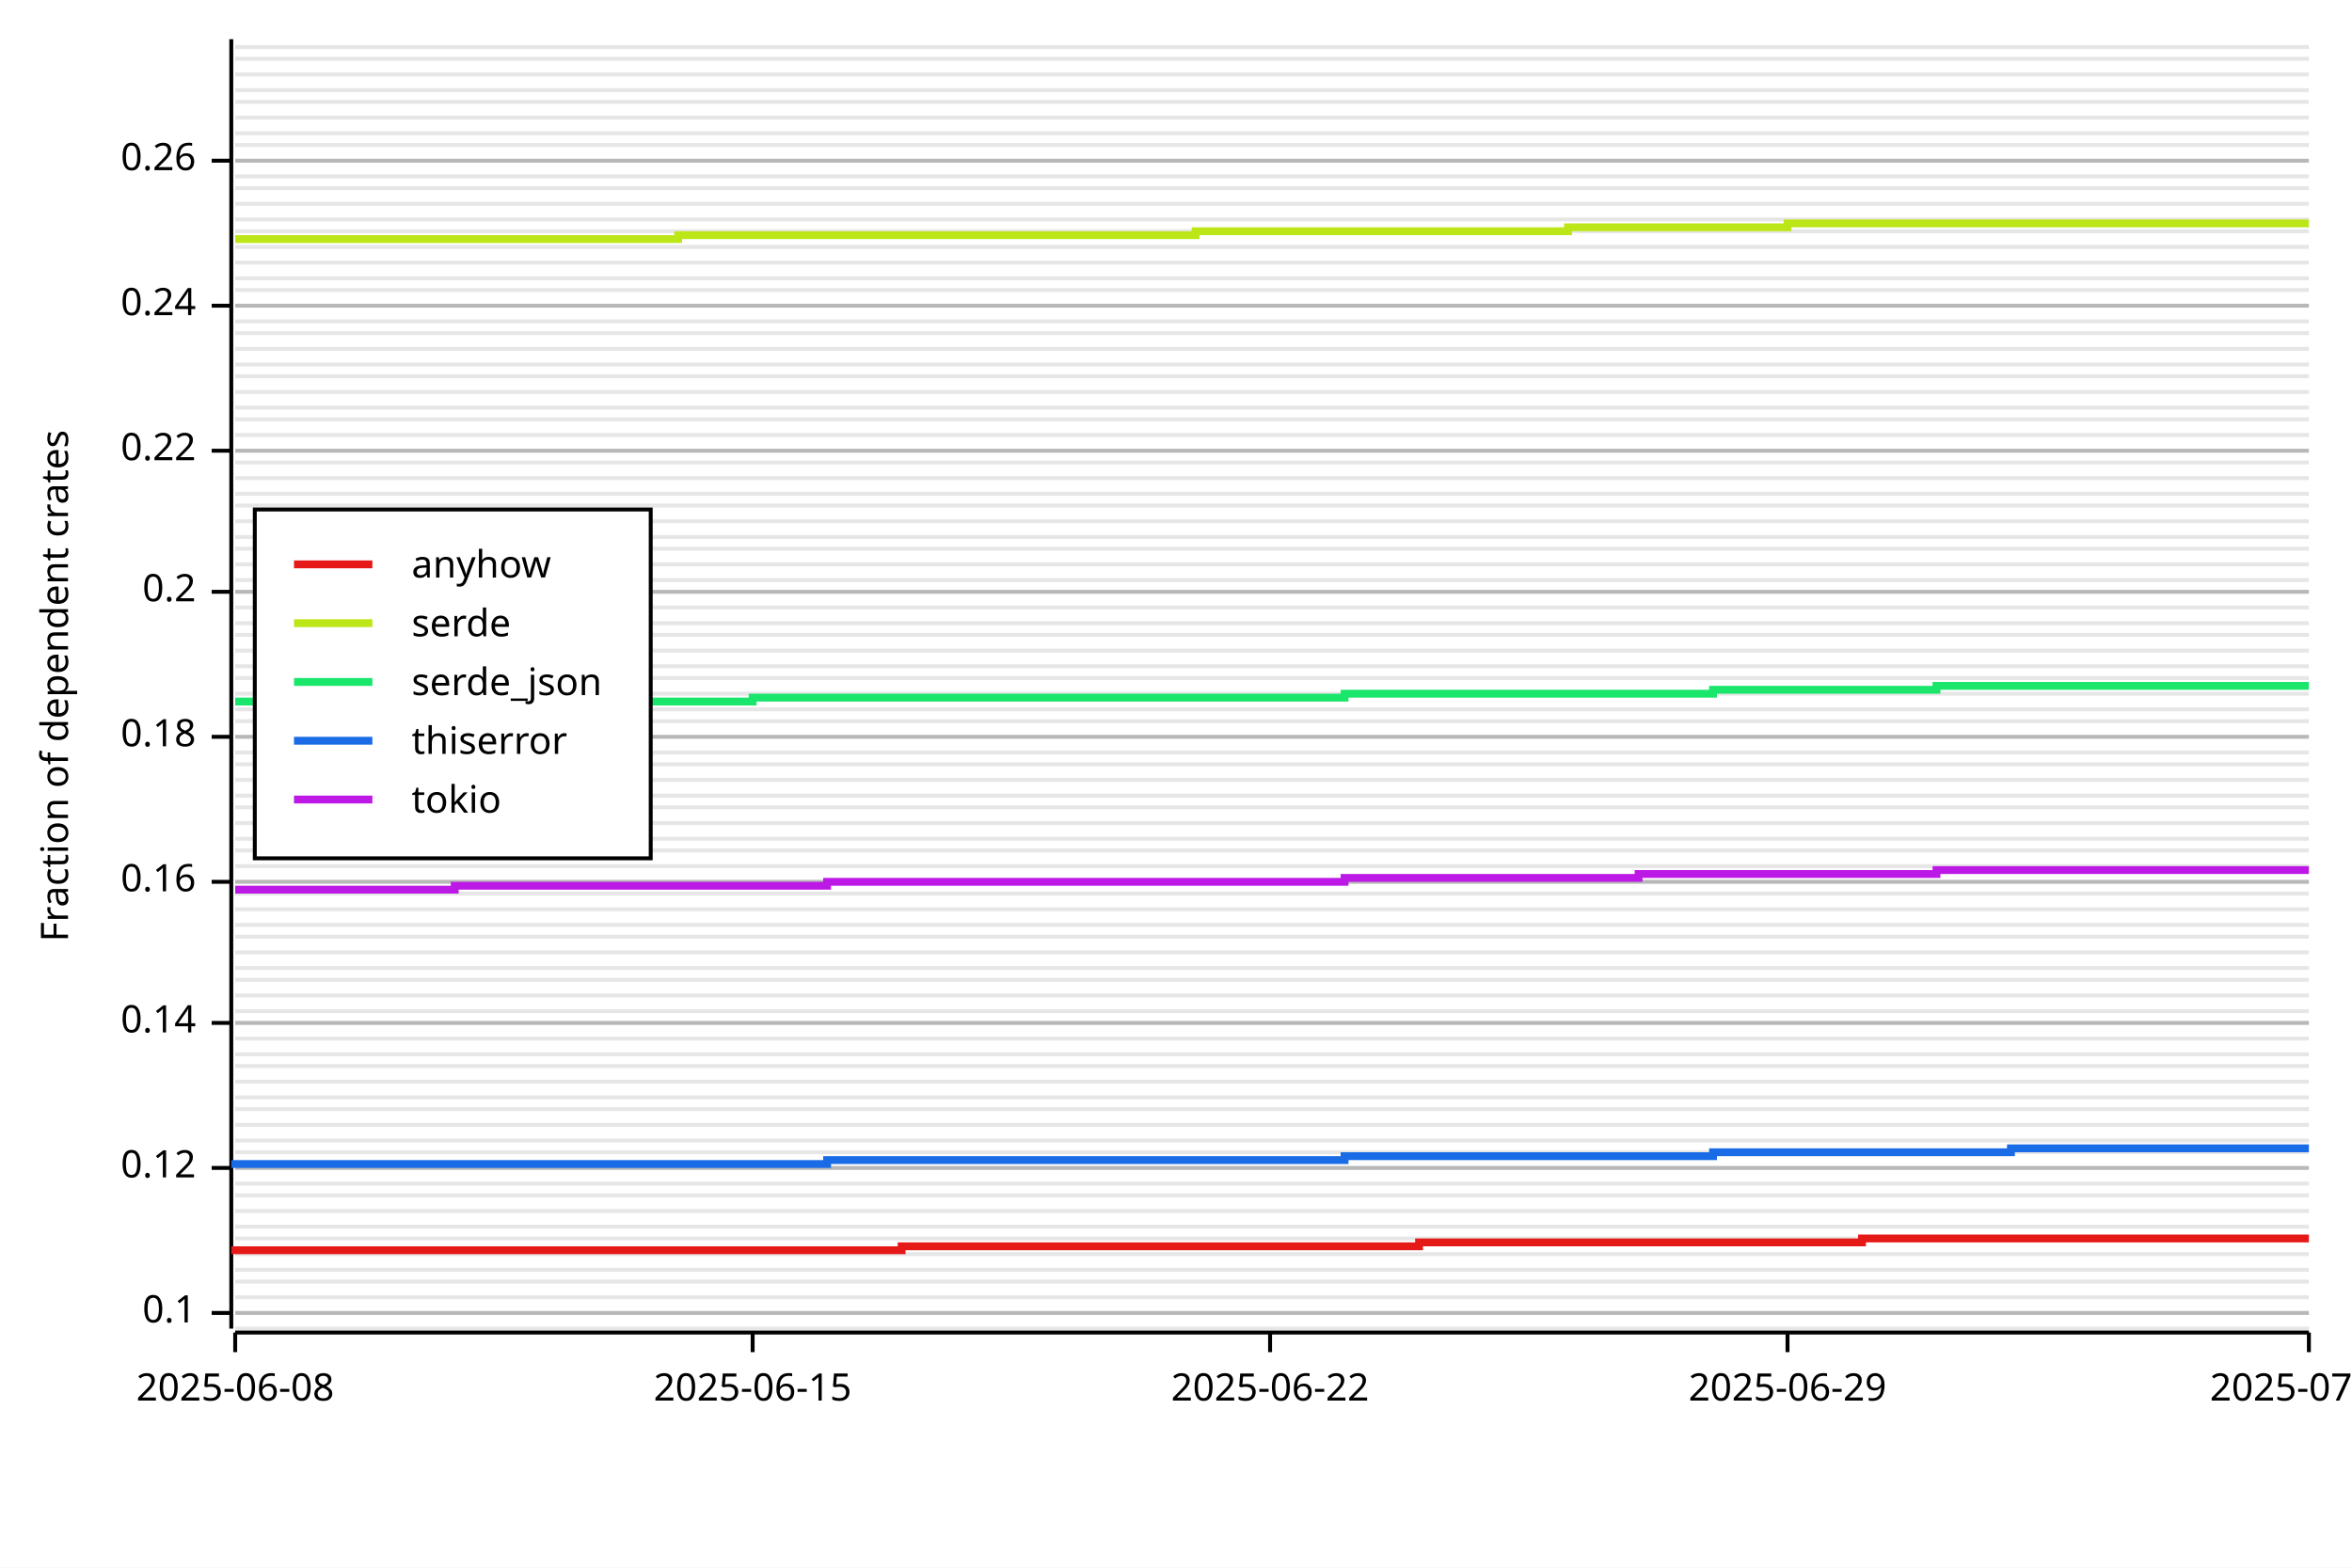
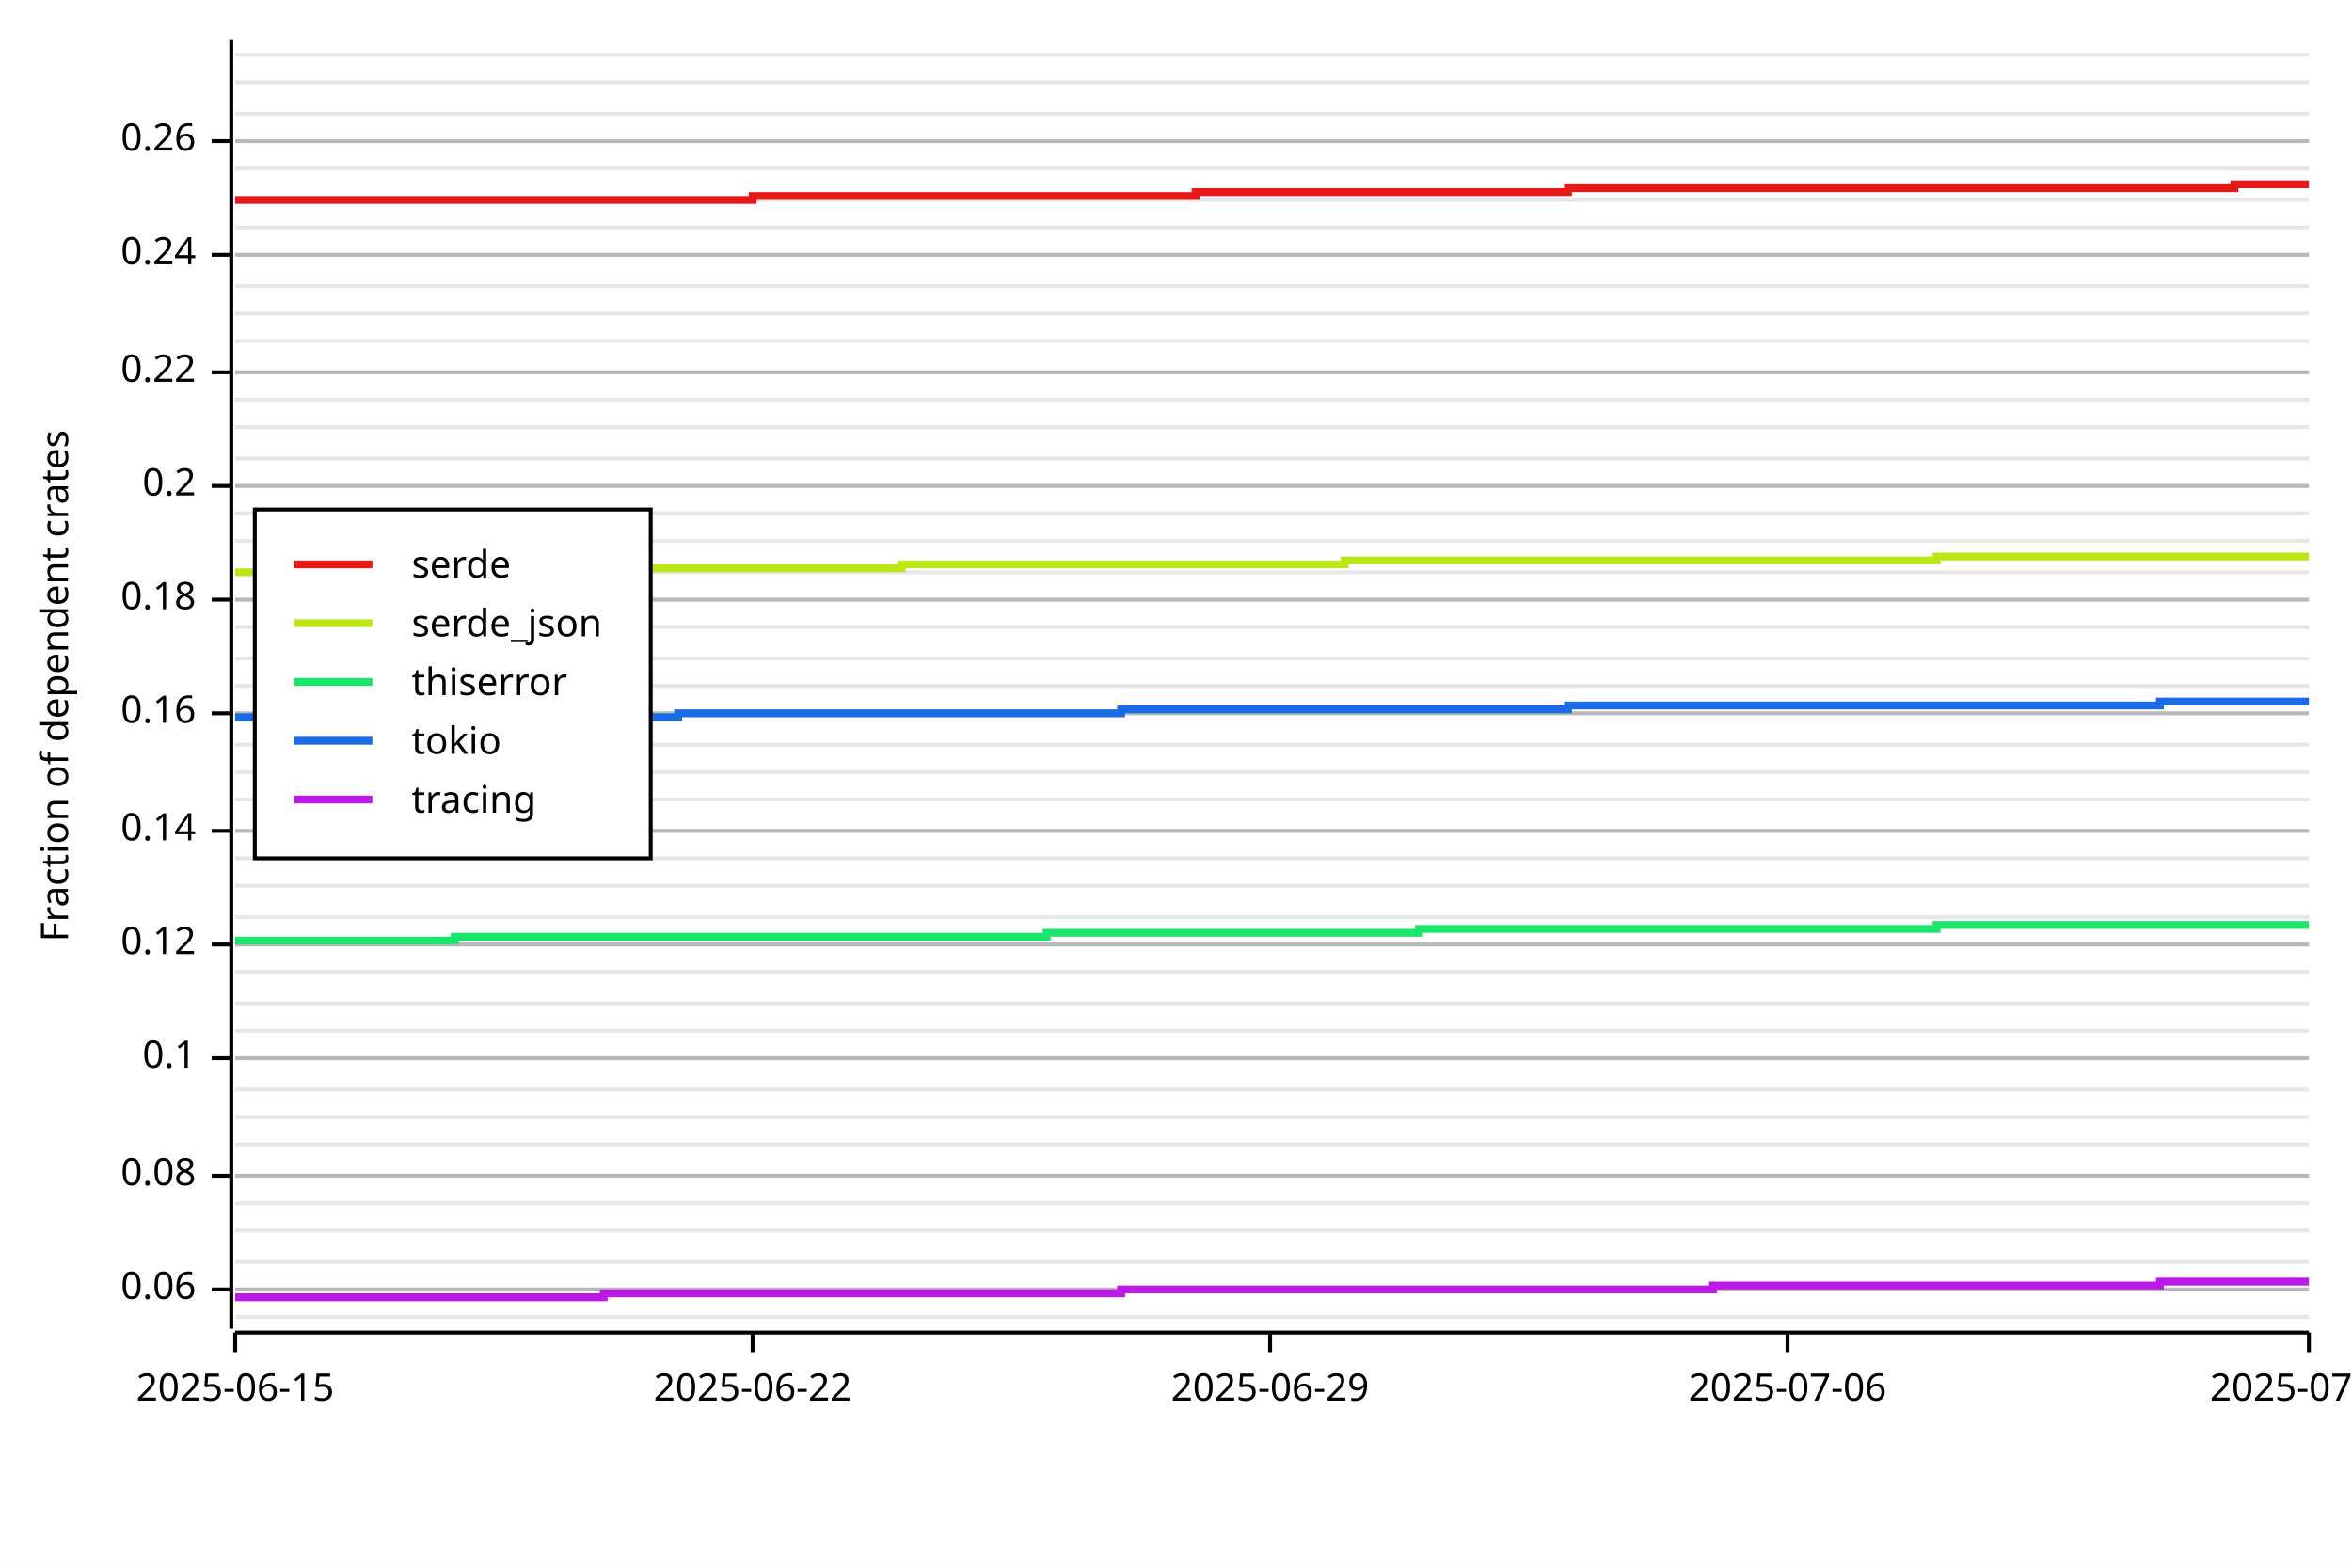
<svg xmlns="http://www.w3.org/2000/svg" width="600" height="400" viewBox="0 0 600 400">
  <rect x="0" y="0" width="600" height="400" opacity="1" fill="#FFFFFF" stroke="none" />
-   <line opacity="0.1" stroke="#000000" stroke-width="1" x1="60" y1="339" x2="589" y2="339" />
-   <line opacity="0.1" stroke="#000000" stroke-width="1" x1="60" y1="335" x2="589" y2="335" />
-   <line opacity="0.1" stroke="#000000" stroke-width="1" x1="60" y1="331" x2="589" y2="331" />
-   <line opacity="0.1" stroke="#000000" stroke-width="1" x1="60" y1="327" x2="589" y2="327" />
-   <line opacity="0.1" stroke="#000000" stroke-width="1" x1="60" y1="324" x2="589" y2="324" />
-   <line opacity="0.1" stroke="#000000" stroke-width="1" x1="60" y1="320" x2="589" y2="320" />
-   <line opacity="0.1" stroke="#000000" stroke-width="1" x1="60" y1="316" x2="589" y2="316" />
-   <line opacity="0.1" stroke="#000000" stroke-width="1" x1="60" y1="313" x2="589" y2="313" />
-   <line opacity="0.1" stroke="#000000" stroke-width="1" x1="60" y1="309" x2="589" y2="309" />
-   <line opacity="0.1" stroke="#000000" stroke-width="1" x1="60" y1="305" x2="589" y2="305" />
-   <line opacity="0.1" stroke="#000000" stroke-width="1" x1="60" y1="302" x2="589" y2="302" />
-   <line opacity="0.1" stroke="#000000" stroke-width="1" x1="60" y1="298" x2="589" y2="298" />
-   <line opacity="0.1" stroke="#000000" stroke-width="1" x1="60" y1="294" x2="589" y2="294" />
-   <line opacity="0.1" stroke="#000000" stroke-width="1" x1="60" y1="291" x2="589" y2="291" />
-   <line opacity="0.1" stroke="#000000" stroke-width="1" x1="60" y1="287" x2="589" y2="287" />
-   <line opacity="0.1" stroke="#000000" stroke-width="1" x1="60" y1="283" x2="589" y2="283" />
-   <line opacity="0.1" stroke="#000000" stroke-width="1" x1="60" y1="280" x2="589" y2="280" />
-   <line opacity="0.1" stroke="#000000" stroke-width="1" x1="60" y1="276" x2="589" y2="276" />
-   <line opacity="0.1" stroke="#000000" stroke-width="1" x1="60" y1="272" x2="589" y2="272" />
-   <line opacity="0.1" stroke="#000000" stroke-width="1" x1="60" y1="269" x2="589" y2="269" />
-   <line opacity="0.1" stroke="#000000" stroke-width="1" x1="60" y1="265" x2="589" y2="265" />
-   <line opacity="0.1" stroke="#000000" stroke-width="1" x1="60" y1="261" x2="589" y2="261" />
-   <line opacity="0.1" stroke="#000000" stroke-width="1" x1="60" y1="258" x2="589" y2="258" />
-   <line opacity="0.1" stroke="#000000" stroke-width="1" x1="60" y1="254" x2="589" y2="254" />
-   <line opacity="0.1" stroke="#000000" stroke-width="1" x1="60" y1="250" x2="589" y2="250" />
-   <line opacity="0.1" stroke="#000000" stroke-width="1" x1="60" y1="247" x2="589" y2="247" />
-   <line opacity="0.1" stroke="#000000" stroke-width="1" x1="60" y1="243" x2="589" y2="243" />
-   <line opacity="0.1" stroke="#000000" stroke-width="1" x1="60" y1="239" x2="589" y2="239" />
-   <line opacity="0.1" stroke="#000000" stroke-width="1" x1="60" y1="236" x2="589" y2="236" />
-   <line opacity="0.1" stroke="#000000" stroke-width="1" x1="60" y1="232" x2="589" y2="232" />
-   <line opacity="0.1" stroke="#000000" stroke-width="1" x1="60" y1="228" x2="589" y2="228" />
-   <line opacity="0.1" stroke="#000000" stroke-width="1" x1="60" y1="225" x2="589" y2="225" />
-   <line opacity="0.1" stroke="#000000" stroke-width="1" x1="60" y1="221" x2="589" y2="221" />
-   <line opacity="0.1" stroke="#000000" stroke-width="1" x1="60" y1="217" x2="589" y2="217" />
-   <line opacity="0.1" stroke="#000000" stroke-width="1" x1="60" y1="214" x2="589" y2="214" />
-   <line opacity="0.1" stroke="#000000" stroke-width="1" x1="60" y1="210" x2="589" y2="210" />
-   <line opacity="0.1" stroke="#000000" stroke-width="1" x1="60" y1="206" x2="589" y2="206" />
-   <line opacity="0.1" stroke="#000000" stroke-width="1" x1="60" y1="203" x2="589" y2="203" />
-   <line opacity="0.1" stroke="#000000" stroke-width="1" x1="60" y1="199" x2="589" y2="199" />
-   <line opacity="0.1" stroke="#000000" stroke-width="1" x1="60" y1="195" x2="589" y2="195" />
-   <line opacity="0.1" stroke="#000000" stroke-width="1" x1="60" y1="192" x2="589" y2="192" />
-   <line opacity="0.1" stroke="#000000" stroke-width="1" x1="60" y1="188" x2="589" y2="188" />
-   <line opacity="0.1" stroke="#000000" stroke-width="1" x1="60" y1="184" x2="589" y2="184" />
-   <line opacity="0.1" stroke="#000000" stroke-width="1" x1="60" y1="181" x2="589" y2="181" />
-   <line opacity="0.1" stroke="#000000" stroke-width="1" x1="60" y1="177" x2="589" y2="177" />
-   <line opacity="0.1" stroke="#000000" stroke-width="1" x1="60" y1="173" x2="589" y2="173" />
-   <line opacity="0.1" stroke="#000000" stroke-width="1" x1="60" y1="170" x2="589" y2="170" />
-   <line opacity="0.1" stroke="#000000" stroke-width="1" x1="60" y1="166" x2="589" y2="166" />
-   <line opacity="0.1" stroke="#000000" stroke-width="1" x1="60" y1="162" x2="589" y2="162" />
-   <line opacity="0.1" stroke="#000000" stroke-width="1" x1="60" y1="159" x2="589" y2="159" />
-   <line opacity="0.1" stroke="#000000" stroke-width="1" x1="60" y1="155" x2="589" y2="155" />
-   <line opacity="0.1" stroke="#000000" stroke-width="1" x1="60" y1="151" x2="589" y2="151" />
-   <line opacity="0.1" stroke="#000000" stroke-width="1" x1="60" y1="148" x2="589" y2="148" />
-   <line opacity="0.1" stroke="#000000" stroke-width="1" x1="60" y1="144" x2="589" y2="144" />
-   <line opacity="0.1" stroke="#000000" stroke-width="1" x1="60" y1="140" x2="589" y2="140" />
-   <line opacity="0.1" stroke="#000000" stroke-width="1" x1="60" y1="137" x2="589" y2="137" />
-   <line opacity="0.1" stroke="#000000" stroke-width="1" x1="60" y1="133" x2="589" y2="133" />
-   <line opacity="0.1" stroke="#000000" stroke-width="1" x1="60" y1="129" x2="589" y2="129" />
-   <line opacity="0.1" stroke="#000000" stroke-width="1" x1="60" y1="126" x2="589" y2="126" />
-   <line opacity="0.1" stroke="#000000" stroke-width="1" x1="60" y1="122" x2="589" y2="122" />
-   <line opacity="0.1" stroke="#000000" stroke-width="1" x1="60" y1="118" x2="589" y2="118" />
-   <line opacity="0.1" stroke="#000000" stroke-width="1" x1="60" y1="115" x2="589" y2="115" />
-   <line opacity="0.1" stroke="#000000" stroke-width="1" x1="60" y1="111" x2="589" y2="111" />
-   <line opacity="0.1" stroke="#000000" stroke-width="1" x1="60" y1="107" x2="589" y2="107" />
-   <line opacity="0.1" stroke="#000000" stroke-width="1" x1="60" y1="104" x2="589" y2="104" />
-   <line opacity="0.1" stroke="#000000" stroke-width="1" x1="60" y1="100" x2="589" y2="100" />
-   <line opacity="0.1" stroke="#000000" stroke-width="1" x1="60" y1="96" x2="589" y2="96" />
-   <line opacity="0.1" stroke="#000000" stroke-width="1" x1="60" y1="93" x2="589" y2="93" />
-   <line opacity="0.1" stroke="#000000" stroke-width="1" x1="60" y1="89" x2="589" y2="89" />
-   <line opacity="0.1" stroke="#000000" stroke-width="1" x1="60" y1="85" x2="589" y2="85" />
-   <line opacity="0.1" stroke="#000000" stroke-width="1" x1="60" y1="82" x2="589" y2="82" />
-   <line opacity="0.1" stroke="#000000" stroke-width="1" x1="60" y1="78" x2="589" y2="78" />
-   <line opacity="0.1" stroke="#000000" stroke-width="1" x1="60" y1="74" x2="589" y2="74" />
-   <line opacity="0.1" stroke="#000000" stroke-width="1" x1="60" y1="71" x2="589" y2="71" />
-   <line opacity="0.1" stroke="#000000" stroke-width="1" x1="60" y1="67" x2="589" y2="67" />
-   <line opacity="0.1" stroke="#000000" stroke-width="1" x1="60" y1="63" x2="589" y2="63" />
-   <line opacity="0.1" stroke="#000000" stroke-width="1" x1="60" y1="59" x2="589" y2="59" />
-   <line opacity="0.1" stroke="#000000" stroke-width="1" x1="60" y1="56" x2="589" y2="56" />
-   <line opacity="0.1" stroke="#000000" stroke-width="1" x1="60" y1="52" x2="589" y2="52" />
-   <line opacity="0.1" stroke="#000000" stroke-width="1" x1="60" y1="48" x2="589" y2="48" />
-   <line opacity="0.1" stroke="#000000" stroke-width="1" x1="60" y1="45" x2="589" y2="45" />
-   <line opacity="0.1" stroke="#000000" stroke-width="1" x1="60" y1="41" x2="589" y2="41" />
-   <line opacity="0.1" stroke="#000000" stroke-width="1" x1="60" y1="37" x2="589" y2="37" />
-   <line opacity="0.1" stroke="#000000" stroke-width="1" x1="60" y1="34" x2="589" y2="34" />
-   <line opacity="0.1" stroke="#000000" stroke-width="1" x1="60" y1="30" x2="589" y2="30" />
-   <line opacity="0.1" stroke="#000000" stroke-width="1" x1="60" y1="26" x2="589" y2="26" />
-   <line opacity="0.1" stroke="#000000" stroke-width="1" x1="60" y1="23" x2="589" y2="23" />
-   <line opacity="0.1" stroke="#000000" stroke-width="1" x1="60" y1="19" x2="589" y2="19" />
-   <line opacity="0.1" stroke="#000000" stroke-width="1" x1="60" y1="15" x2="589" y2="15" />
-   <line opacity="0.1" stroke="#000000" stroke-width="1" x1="60" y1="12" x2="589" y2="12" />
+   <line opacity="0.1" stroke="#000000" stroke-width="1" x1="60" y1="336" x2="589" y2="336" />
+   <line opacity="0.1" stroke="#000000" stroke-width="1" x1="60" y1="329" x2="589" y2="329" />
+   <line opacity="0.1" stroke="#000000" stroke-width="1" x1="60" y1="322" x2="589" y2="322" />
+   <line opacity="0.1" stroke="#000000" stroke-width="1" x1="60" y1="314" x2="589" y2="314" />
+   <line opacity="0.1" stroke="#000000" stroke-width="1" x1="60" y1="307" x2="589" y2="307" />
+   <line opacity="0.1" stroke="#000000" stroke-width="1" x1="60" y1="300" x2="589" y2="300" />
+   <line opacity="0.1" stroke="#000000" stroke-width="1" x1="60" y1="292" x2="589" y2="292" />
+   <line opacity="0.1" stroke="#000000" stroke-width="1" x1="60" y1="285" x2="589" y2="285" />
+   <line opacity="0.1" stroke="#000000" stroke-width="1" x1="60" y1="278" x2="589" y2="278" />
+   <line opacity="0.1" stroke="#000000" stroke-width="1" x1="60" y1="270" x2="589" y2="270" />
+   <line opacity="0.1" stroke="#000000" stroke-width="1" x1="60" y1="263" x2="589" y2="263" />
+   <line opacity="0.1" stroke="#000000" stroke-width="1" x1="60" y1="256" x2="589" y2="256" />
+   <line opacity="0.1" stroke="#000000" stroke-width="1" x1="60" y1="248" x2="589" y2="248" />
+   <line opacity="0.1" stroke="#000000" stroke-width="1" x1="60" y1="241" x2="589" y2="241" />
+   <line opacity="0.1" stroke="#000000" stroke-width="1" x1="60" y1="234" x2="589" y2="234" />
+   <line opacity="0.1" stroke="#000000" stroke-width="1" x1="60" y1="226" x2="589" y2="226" />
+   <line opacity="0.1" stroke="#000000" stroke-width="1" x1="60" y1="219" x2="589" y2="219" />
+   <line opacity="0.1" stroke="#000000" stroke-width="1" x1="60" y1="212" x2="589" y2="212" />
+   <line opacity="0.1" stroke="#000000" stroke-width="1" x1="60" y1="204" x2="589" y2="204" />
+   <line opacity="0.1" stroke="#000000" stroke-width="1" x1="60" y1="197" x2="589" y2="197" />
+   <line opacity="0.1" stroke="#000000" stroke-width="1" x1="60" y1="190" x2="589" y2="190" />
+   <line opacity="0.1" stroke="#000000" stroke-width="1" x1="60" y1="182" x2="589" y2="182" />
+   <line opacity="0.1" stroke="#000000" stroke-width="1" x1="60" y1="175" x2="589" y2="175" />
+   <line opacity="0.1" stroke="#000000" stroke-width="1" x1="60" y1="168" x2="589" y2="168" />
+   <line opacity="0.1" stroke="#000000" stroke-width="1" x1="60" y1="160" x2="589" y2="160" />
+   <line opacity="0.1" stroke="#000000" stroke-width="1" x1="60" y1="153" x2="589" y2="153" />
+   <line opacity="0.1" stroke="#000000" stroke-width="1" x1="60" y1="146" x2="589" y2="146" />
+   <line opacity="0.1" stroke="#000000" stroke-width="1" x1="60" y1="138" x2="589" y2="138" />
+   <line opacity="0.1" stroke="#000000" stroke-width="1" x1="60" y1="131" x2="589" y2="131" />
+   <line opacity="0.1" stroke="#000000" stroke-width="1" x1="60" y1="124" x2="589" y2="124" />
+   <line opacity="0.1" stroke="#000000" stroke-width="1" x1="60" y1="117" x2="589" y2="117" />
+   <line opacity="0.1" stroke="#000000" stroke-width="1" x1="60" y1="109" x2="589" y2="109" />
+   <line opacity="0.1" stroke="#000000" stroke-width="1" x1="60" y1="102" x2="589" y2="102" />
+   <line opacity="0.1" stroke="#000000" stroke-width="1" x1="60" y1="95" x2="589" y2="95" />
+   <line opacity="0.1" stroke="#000000" stroke-width="1" x1="60" y1="87" x2="589" y2="87" />
+   <line opacity="0.1" stroke="#000000" stroke-width="1" x1="60" y1="80" x2="589" y2="80" />
+   <line opacity="0.1" stroke="#000000" stroke-width="1" x1="60" y1="73" x2="589" y2="73" />
+   <line opacity="0.1" stroke="#000000" stroke-width="1" x1="60" y1="65" x2="589" y2="65" />
+   <line opacity="0.1" stroke="#000000" stroke-width="1" x1="60" y1="58" x2="589" y2="58" />
+   <line opacity="0.1" stroke="#000000" stroke-width="1" x1="60" y1="51" x2="589" y2="51" />
+   <line opacity="0.1" stroke="#000000" stroke-width="1" x1="60" y1="43" x2="589" y2="43" />
+   <line opacity="0.1" stroke="#000000" stroke-width="1" x1="60" y1="36" x2="589" y2="36" />
+   <line opacity="0.1" stroke="#000000" stroke-width="1" x1="60" y1="29" x2="589" y2="29" />
+   <line opacity="0.1" stroke="#000000" stroke-width="1" x1="60" y1="21" x2="589" y2="21" />
+   <line opacity="0.1" stroke="#000000" stroke-width="1" x1="60" y1="14" x2="589" y2="14" />
  <text x="10" y="175" dy="0.76em" text-anchor="middle" font-family="sans-serif" font-size="9.677" opacity="1" fill="#000000" transform="rotate(270, 10, 175)">
Fraction of dependent crates
</text>
-   <line opacity="0.2" stroke="#000000" stroke-width="1" x1="60" y1="335" x2="589" y2="335" />
-   <line opacity="0.2" stroke="#000000" stroke-width="1" x1="60" y1="298" x2="589" y2="298" />
-   <line opacity="0.2" stroke="#000000" stroke-width="1" x1="60" y1="261" x2="589" y2="261" />
-   <line opacity="0.2" stroke="#000000" stroke-width="1" x1="60" y1="225" x2="589" y2="225" />
-   <line opacity="0.2" stroke="#000000" stroke-width="1" x1="60" y1="188" x2="589" y2="188" />
-   <line opacity="0.2" stroke="#000000" stroke-width="1" x1="60" y1="151" x2="589" y2="151" />
-   <line opacity="0.2" stroke="#000000" stroke-width="1" x1="60" y1="115" x2="589" y2="115" />
-   <line opacity="0.2" stroke="#000000" stroke-width="1" x1="60" y1="78" x2="589" y2="78" />
-   <line opacity="0.2" stroke="#000000" stroke-width="1" x1="60" y1="41" x2="589" y2="41" />
+   <line opacity="0.2" stroke="#000000" stroke-width="1" x1="60" y1="329" x2="589" y2="329" />
+   <line opacity="0.2" stroke="#000000" stroke-width="1" x1="60" y1="300" x2="589" y2="300" />
+   <line opacity="0.2" stroke="#000000" stroke-width="1" x1="60" y1="270" x2="589" y2="270" />
+   <line opacity="0.2" stroke="#000000" stroke-width="1" x1="60" y1="241" x2="589" y2="241" />
+   <line opacity="0.2" stroke="#000000" stroke-width="1" x1="60" y1="212" x2="589" y2="212" />
+   <line opacity="0.2" stroke="#000000" stroke-width="1" x1="60" y1="182" x2="589" y2="182" />
+   <line opacity="0.2" stroke="#000000" stroke-width="1" x1="60" y1="153" x2="589" y2="153" />
+   <line opacity="0.2" stroke="#000000" stroke-width="1" x1="60" y1="124" x2="589" y2="124" />
+   <line opacity="0.2" stroke="#000000" stroke-width="1" x1="60" y1="95" x2="589" y2="95" />
+   <line opacity="0.2" stroke="#000000" stroke-width="1" x1="60" y1="65" x2="589" y2="65" />
+   <line opacity="0.2" stroke="#000000" stroke-width="1" x1="60" y1="36" x2="589" y2="36" />
  <polyline fill="none" opacity="1" stroke="#000000" stroke-width="1" points="59,10 59,339 " />
-   <text x="50" y="335" dy="0.5ex" text-anchor="end" font-family="sans-serif" font-size="9.677" opacity="1" fill="#000000">
+   <text x="50" y="329" dy="0.5ex" text-anchor="end" font-family="sans-serif" font-size="9.677" opacity="1" fill="#000000">
+ 0.06
+ </text>
+   <polyline fill="none" opacity="1" stroke="#000000" stroke-width="1" points="54,329 59,329 " />
+   <text x="50" y="300" dy="0.5ex" text-anchor="end" font-family="sans-serif" font-size="9.677" opacity="1" fill="#000000">
+ 0.08
+ </text>
+   <polyline fill="none" opacity="1" stroke="#000000" stroke-width="1" points="54,300 59,300 " />
+   <text x="50" y="270" dy="0.5ex" text-anchor="end" font-family="sans-serif" font-size="9.677" opacity="1" fill="#000000">
0.1
</text>
-   <polyline fill="none" opacity="1" stroke="#000000" stroke-width="1" points="54,335 59,335 " />
-   <text x="50" y="298" dy="0.5ex" text-anchor="end" font-family="sans-serif" font-size="9.677" opacity="1" fill="#000000">
+   <polyline fill="none" opacity="1" stroke="#000000" stroke-width="1" points="54,270 59,270 " />
+   <text x="50" y="241" dy="0.5ex" text-anchor="end" font-family="sans-serif" font-size="9.677" opacity="1" fill="#000000">
0.12
</text>
-   <polyline fill="none" opacity="1" stroke="#000000" stroke-width="1" points="54,298 59,298 " />
-   <text x="50" y="261" dy="0.5ex" text-anchor="end" font-family="sans-serif" font-size="9.677" opacity="1" fill="#000000">
+   <polyline fill="none" opacity="1" stroke="#000000" stroke-width="1" points="54,241 59,241 " />
+   <text x="50" y="212" dy="0.5ex" text-anchor="end" font-family="sans-serif" font-size="9.677" opacity="1" fill="#000000">
0.14
</text>
-   <polyline fill="none" opacity="1" stroke="#000000" stroke-width="1" points="54,261 59,261 " />
-   <text x="50" y="225" dy="0.5ex" text-anchor="end" font-family="sans-serif" font-size="9.677" opacity="1" fill="#000000">
+   <polyline fill="none" opacity="1" stroke="#000000" stroke-width="1" points="54,212 59,212 " />
+   <text x="50" y="182" dy="0.5ex" text-anchor="end" font-family="sans-serif" font-size="9.677" opacity="1" fill="#000000">
0.16
</text>
-   <polyline fill="none" opacity="1" stroke="#000000" stroke-width="1" points="54,225 59,225 " />
-   <text x="50" y="188" dy="0.5ex" text-anchor="end" font-family="sans-serif" font-size="9.677" opacity="1" fill="#000000">
+   <polyline fill="none" opacity="1" stroke="#000000" stroke-width="1" points="54,182 59,182 " />
+   <text x="50" y="153" dy="0.5ex" text-anchor="end" font-family="sans-serif" font-size="9.677" opacity="1" fill="#000000">
0.18
</text>
-   <polyline fill="none" opacity="1" stroke="#000000" stroke-width="1" points="54,188 59,188 " />
-   <text x="50" y="151" dy="0.5ex" text-anchor="end" font-family="sans-serif" font-size="9.677" opacity="1" fill="#000000">
+   <polyline fill="none" opacity="1" stroke="#000000" stroke-width="1" points="54,153 59,153 " />
+   <text x="50" y="124" dy="0.5ex" text-anchor="end" font-family="sans-serif" font-size="9.677" opacity="1" fill="#000000">
0.2
</text>
-   <polyline fill="none" opacity="1" stroke="#000000" stroke-width="1" points="54,151 59,151 " />
-   <text x="50" y="115" dy="0.5ex" text-anchor="end" font-family="sans-serif" font-size="9.677" opacity="1" fill="#000000">
+   <polyline fill="none" opacity="1" stroke="#000000" stroke-width="1" points="54,124 59,124 " />
+   <text x="50" y="95" dy="0.5ex" text-anchor="end" font-family="sans-serif" font-size="9.677" opacity="1" fill="#000000">
0.22
</text>
-   <polyline fill="none" opacity="1" stroke="#000000" stroke-width="1" points="54,115 59,115 " />
-   <text x="50" y="78" dy="0.5ex" text-anchor="end" font-family="sans-serif" font-size="9.677" opacity="1" fill="#000000">
+   <polyline fill="none" opacity="1" stroke="#000000" stroke-width="1" points="54,95 59,95 " />
+   <text x="50" y="65" dy="0.5ex" text-anchor="end" font-family="sans-serif" font-size="9.677" opacity="1" fill="#000000">
0.24
</text>
-   <polyline fill="none" opacity="1" stroke="#000000" stroke-width="1" points="54,78 59,78 " />
-   <text x="50" y="41" dy="0.5ex" text-anchor="end" font-family="sans-serif" font-size="9.677" opacity="1" fill="#000000">
+   <polyline fill="none" opacity="1" stroke="#000000" stroke-width="1" points="54,65 59,65 " />
+   <text x="50" y="36" dy="0.5ex" text-anchor="end" font-family="sans-serif" font-size="9.677" opacity="1" fill="#000000">
0.26
</text>
-   <polyline fill="none" opacity="1" stroke="#000000" stroke-width="1" points="54,41 59,41 " />
+   <polyline fill="none" opacity="1" stroke="#000000" stroke-width="1" points="54,36 59,36 " />
  <polyline fill="none" opacity="1" stroke="#000000" stroke-width="1" points="60,340 589,340 " />
  <text x="60" y="350" dy="0.76em" text-anchor="middle" font-family="sans-serif" font-size="9.677" opacity="1" fill="#000000">
- 2025-06-08
+ 2025-06-15
</text>
  <polyline fill="none" opacity="1" stroke="#000000" stroke-width="1" points="60,340 60,345 " />
  <text x="192" y="350" dy="0.76em" text-anchor="middle" font-family="sans-serif" font-size="9.677" opacity="1" fill="#000000">
- 2025-06-15
+ 2025-06-22
</text>
  <polyline fill="none" opacity="1" stroke="#000000" stroke-width="1" points="192,340 192,345 " />
  <text x="324" y="350" dy="0.76em" text-anchor="middle" font-family="sans-serif" font-size="9.677" opacity="1" fill="#000000">
- 2025-06-22
+ 2025-06-29
</text>
  <polyline fill="none" opacity="1" stroke="#000000" stroke-width="1" points="324,340 324,345 " />
  <text x="456" y="350" dy="0.76em" text-anchor="middle" font-family="sans-serif" font-size="9.677" opacity="1" fill="#000000">
- 2025-06-29
+ 2025-07-06
</text>
  <polyline fill="none" opacity="1" stroke="#000000" stroke-width="1" points="456,340 456,345 " />
  <text x="589" y="350" dy="0.76em" text-anchor="middle" font-family="sans-serif" font-size="9.677" opacity="1" fill="#000000">
- 2025-07-06
+ 2025-07-13
</text>
  <polyline fill="none" opacity="1" stroke="#000000" stroke-width="1" points="589,340 589,345 " />
-   <polyline fill="none" opacity="1" stroke="#E61919" stroke-width="2" points="60,320 60,319 78,319 78,319 97,319 97,319 116,319 116,319 135,319 135,319 154,319 154,319 173,319 173,319 192,319 192,319 211,319 211,319 230,319 230,318 248,318 248,318 267,318 267,318 286,318 286,318 305,318 305,318 324,318 324,318 343,318 343,318 362,318 362,317 381,317 381,317 400,317 400,317 418,317 418,317 437,317 437,317 456,317 456,317 475,317 475,316 494,316 494,316 513,316 513,316 532,316 532,316 551,316 551,316 570,316 570,316 589,316 " />
-   <polyline fill="none" opacity="1" stroke="#BDE619" stroke-width="2" points="60,61 60,61 78,61 78,61 97,61 97,61 116,61 116,61 135,61 135,61 154,61 154,61 173,61 173,60 192,60 192,60 211,60 211,60 230,60 230,60 248,60 248,60 267,60 267,60 286,60 286,60 305,60 305,59 324,59 324,59 343,59 343,59 362,59 362,59 381,59 381,59 400,59 400,58 418,58 418,58 437,58 437,58 456,58 456,57 475,57 475,57 494,57 494,57 513,57 513,57 532,57 532,57 551,57 551,57 570,57 570,57 589,57 " />
-   <polyline fill="none" opacity="1" stroke="#19E66B" stroke-width="2" points="60,179 60,179 78,179 78,179 97,179 97,179 116,179 116,179 135,179 135,179 154,179 154,179 173,179 173,179 192,179 192,178 211,178 211,178 230,178 230,178 248,178 248,178 267,178 267,178 286,178 286,178 305,178 305,178 324,178 324,178 343,178 343,177 362,177 362,177 381,177 381,177 400,177 400,177 418,177 418,177 437,177 437,176 456,176 456,176 475,176 475,176 494,176 494,175 513,175 513,175 532,175 532,175 551,175 551,175 570,175 570,175 589,175 " />
-   <polyline fill="none" opacity="1" stroke="#196BE6" stroke-width="2" points="60,298 60,297 78,297 78,297 97,297 97,297 116,297 116,297 135,297 135,297 154,297 154,297 173,297 173,297 192,297 192,297 211,297 211,296 230,296 230,296 248,296 248,296 267,296 267,296 286,296 286,296 305,296 305,296 324,296 324,296 343,296 343,295 362,295 362,295 381,295 381,295 400,295 400,295 418,295 418,295 437,295 437,294 456,294 456,294 475,294 475,294 494,294 494,294 513,294 513,293 532,293 532,293 551,293 551,293 570,293 570,293 589,293 " />
-   <polyline fill="none" opacity="1" stroke="#BD19E6" stroke-width="2" points="60,227 60,227 78,227 78,227 97,227 97,227 116,227 116,226 135,226 135,226 154,226 154,226 173,226 173,226 192,226 192,226 211,226 211,225 230,225 230,225 248,225 248,225 267,225 267,225 286,225 286,225 305,225 305,225 324,225 324,225 343,225 343,224 362,224 362,224 381,224 381,224 400,224 400,224 418,224 418,223 437,223 437,223 456,223 456,223 475,223 475,223 494,223 494,222 513,222 513,222 532,222 532,222 551,222 551,222 570,222 570,222 589,222 " />
+   <polyline fill="none" opacity="1" stroke="#E61919" stroke-width="2" points="60,51 60,51 78,51 78,51 97,51 97,51 116,51 116,51 135,51 135,51 154,51 154,51 173,51 173,51 192,51 192,50 211,50 211,50 230,50 230,50 248,50 248,50 267,50 267,50 286,50 286,50 305,50 305,49 324,49 324,49 343,49 343,49 362,49 362,49 381,49 381,49 400,49 400,48 418,48 418,48 437,48 437,48 456,48 456,48 475,48 475,48 494,48 494,48 513,48 513,48 532,48 532,48 551,48 551,48 570,48 570,47 589,47 " />
+   <polyline fill="none" opacity="1" stroke="#BDE619" stroke-width="2" points="60,146 60,146 78,146 78,145 97,145 97,145 116,145 116,145 135,145 135,145 154,145 154,145 173,145 173,145 192,145 192,145 211,145 211,145 230,145 230,144 248,144 248,144 267,144 267,144 286,144 286,144 305,144 305,144 324,144 324,144 343,144 343,143 362,143 362,143 381,143 381,143 400,143 400,143 418,143 418,143 437,143 437,143 456,143 456,143 475,143 475,143 494,143 494,142 513,142 513,142 532,142 532,142 551,142 551,142 570,142 570,142 589,142 " />
+   <polyline fill="none" opacity="1" stroke="#19E66B" stroke-width="2" points="60,240 60,240 78,240 78,240 97,240 97,240 116,240 116,239 135,239 135,239 154,239 154,239 173,239 173,239 192,239 192,239 211,239 211,239 230,239 230,239 248,239 248,239 267,239 267,238 286,238 286,238 305,238 305,238 324,238 324,238 343,238 343,238 362,238 362,237 381,237 381,237 400,237 400,237 418,237 418,237 437,237 437,237 456,237 456,237 475,237 475,237 494,237 494,236 513,236 513,236 532,236 532,236 551,236 551,236 570,236 570,236 589,236 " />
+   <polyline fill="none" opacity="1" stroke="#196BE6" stroke-width="2" points="60,183 60,183 78,183 78,183 97,183 97,183 116,183 116,183 135,183 135,183 154,183 154,183 173,183 173,182 192,182 192,182 211,182 211,182 230,182 230,182 248,182 248,182 267,182 267,182 286,182 286,181 305,181 305,181 324,181 324,181 343,181 343,181 362,181 362,181 381,181 381,181 400,181 400,180 418,180 418,180 437,180 437,180 456,180 456,180 475,180 475,180 494,180 494,180 513,180 513,180 532,180 532,180 551,180 551,179 570,179 570,179 589,179 " />
+   <polyline fill="none" opacity="1" stroke="#BD19E6" stroke-width="2" points="60,331 60,331 78,331 78,331 97,331 97,331 116,331 116,331 135,331 135,331 154,331 154,330 173,330 173,330 192,330 192,330 211,330 211,330 230,330 230,330 248,330 248,330 267,330 267,330 286,330 286,329 305,329 305,329 324,329 324,329 343,329 343,329 362,329 362,329 381,329 381,329 400,329 400,329 418,329 418,329 437,329 437,328 456,328 456,328 475,328 475,328 494,328 494,328 513,328 513,328 532,328 532,328 551,328 551,327 570,327 570,327 589,327 " />
  <rect x="65" y="130" width="101" height="89" opacity="1" fill="#FFFFFF" stroke="none" />
  <rect x="65" y="130" width="101" height="89" opacity="1" fill="none" stroke="#000000" />
  <text x="105" y="140" dy="0.76em" text-anchor="start" font-family="sans-serif" font-size="9.677" opacity="1" fill="#000000">
- anyhow
+ serde
</text>
  <text x="105" y="155" dy="0.76em" text-anchor="start" font-family="sans-serif" font-size="9.677" opacity="1" fill="#000000">
- serde
+ serde_json
</text>
  <text x="105" y="170" dy="0.76em" text-anchor="start" font-family="sans-serif" font-size="9.677" opacity="1" fill="#000000">
- serde_json
+ thiserror
</text>
  <text x="105" y="185" dy="0.76em" text-anchor="start" font-family="sans-serif" font-size="9.677" opacity="1" fill="#000000">
- thiserror
+ tokio
</text>
  <text x="105" y="200" dy="0.76em" text-anchor="start" font-family="sans-serif" font-size="9.677" opacity="1" fill="#000000">
- tokio
+ tracing
</text>
  <polyline fill="none" opacity="1" stroke="#E61919" stroke-width="2" points="75,144 95,144 " />
  <polyline fill="none" opacity="1" stroke="#BDE619" stroke-width="2" points="75,159 95,159 " />
  <polyline fill="none" opacity="1" stroke="#19E66B" stroke-width="2" points="75,174 95,174 " />
  <polyline fill="none" opacity="1" stroke="#196BE6" stroke-width="2" points="75,189 95,189 " />
  <polyline fill="none" opacity="1" stroke="#BD19E6" stroke-width="2" points="75,204 95,204 " />
</svg>
